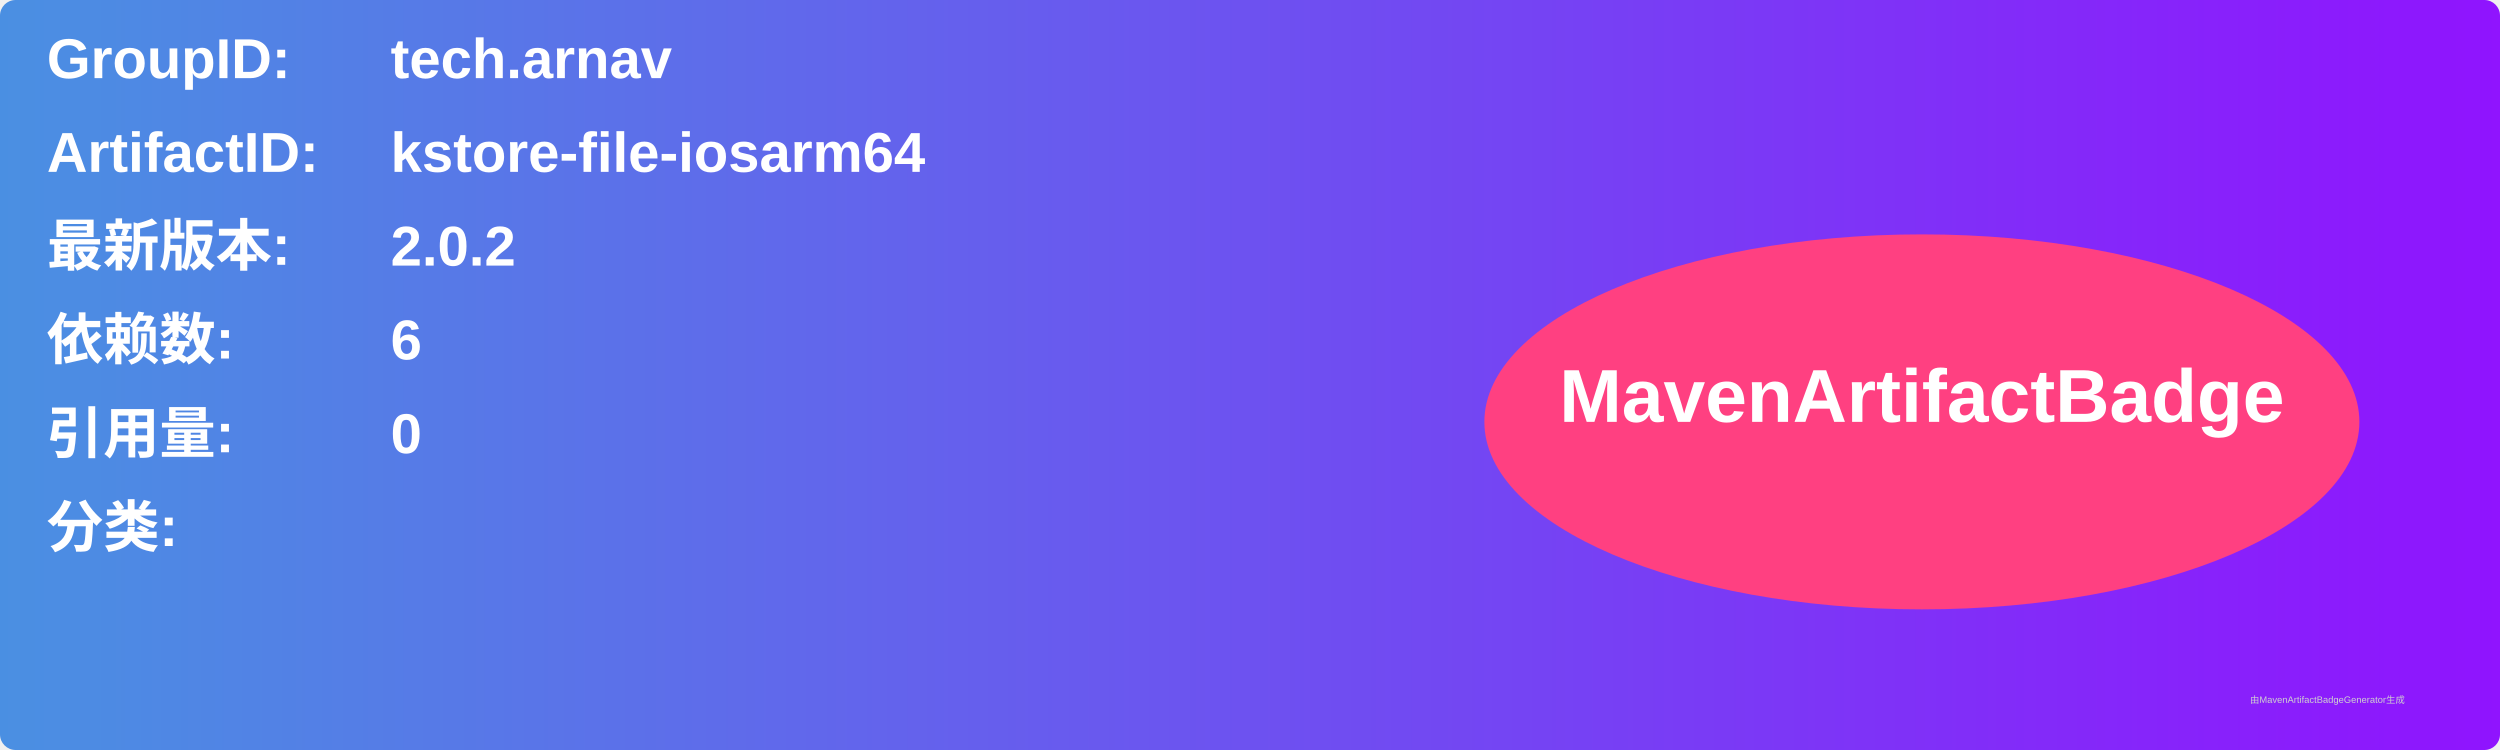
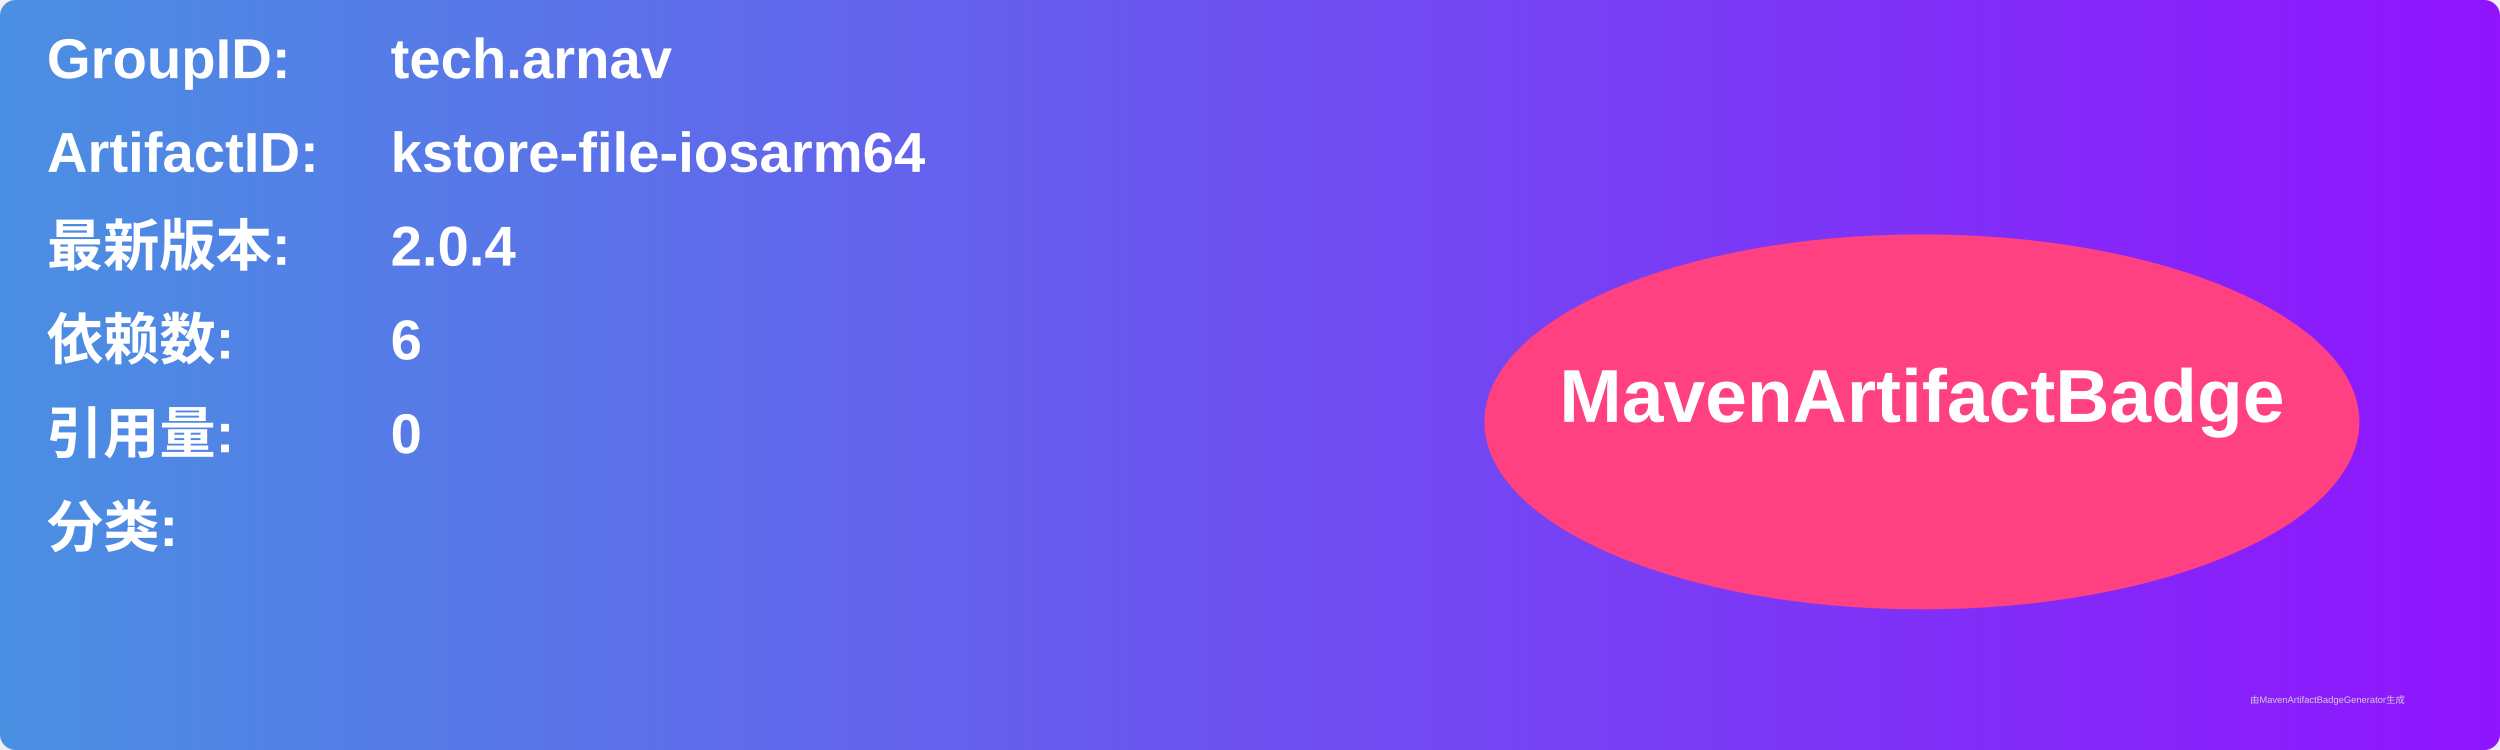
<svg xmlns="http://www.w3.org/2000/svg" width="800" height="240" viewBox="0 0 800 240">
  <linearGradient id="grad" x1="0%" y1="0%" x2="100%" y2="0%">
    <stop offset="0%" stop-color="#4a90e2" />
    <stop offset="100%" stop-color="#9013fe" />
  </linearGradient>
  <rect width="100%" height="100%" rx="5" ry="5" fill="url(#grad)" />
  <g transform="translate(15, 15)">
    <text x="0" y="10" font-family="Arial" font-size="18" fill="white" font-weight="bold" width="260">GroupID:</text>
    <text x="110" y="10" font-family="Arial" font-size="18" fill="white" font-weight="bold" width="460">tech.arnav</text>
    <text x="0" y="40" font-family="Arial" font-size="18" fill="white" font-weight="bold" width="260">ArtifactID:</text>
    <text x="110" y="40" font-family="Arial" font-size="18" fill="white" font-weight="bold" width="460">kstore-file-iosarm64</text>
    <text x="0" y="70" font-family="Arial" font-size="18" fill="white" font-weight="bold">最新版本:</text>
    <text x="110" y="70" font-family="Arial" font-size="18" fill="white" font-weight="bold">
-       <tspan font-weight="bold">2.0.2</tspan>
+       <tspan font-weight="bold">2.0.4</tspan>
    </text>
    <text x="0" y="100" font-family="Arial" font-size="18" fill="white" font-weight="bold">依赖数: </text>
    <text x="110" y="100" font-family="Arial" font-size="18" fill="white">
      <tspan font-weight="bold">6</tspan>
    </text>
    <text x="0" y="130" font-family="Arial" font-size="18" fill="white" font-weight="bold">引用量: </text>
    <text x="110" y="130" font-family="Arial" font-size="18" fill="white">
      <tspan font-weight="bold">0</tspan>
    </text>
    <text x="0" y="160" font-family="Arial" font-size="18" fill="white" font-weight="bold">分类:</text>
    <text x="10" y="190" font-family="Arial" font-size="10" fill="white">
      <tspan font-weight="bold" />
    </text>
    <ellipse cx="600" cy="120" rx="140" ry="60" fill="#ff4081" />
    <text x="600" y="120" text-anchor="middle" font-family="Arial" font-size="24" fill="white" font-weight="bold">MavenArtifactBadge</text>
  </g>
  <text x="720" y="225" font-family="Arial" font-size="3" fill="#d0d0d0">由MavenArtifactBadgeGenerator生成</text>
</svg>
